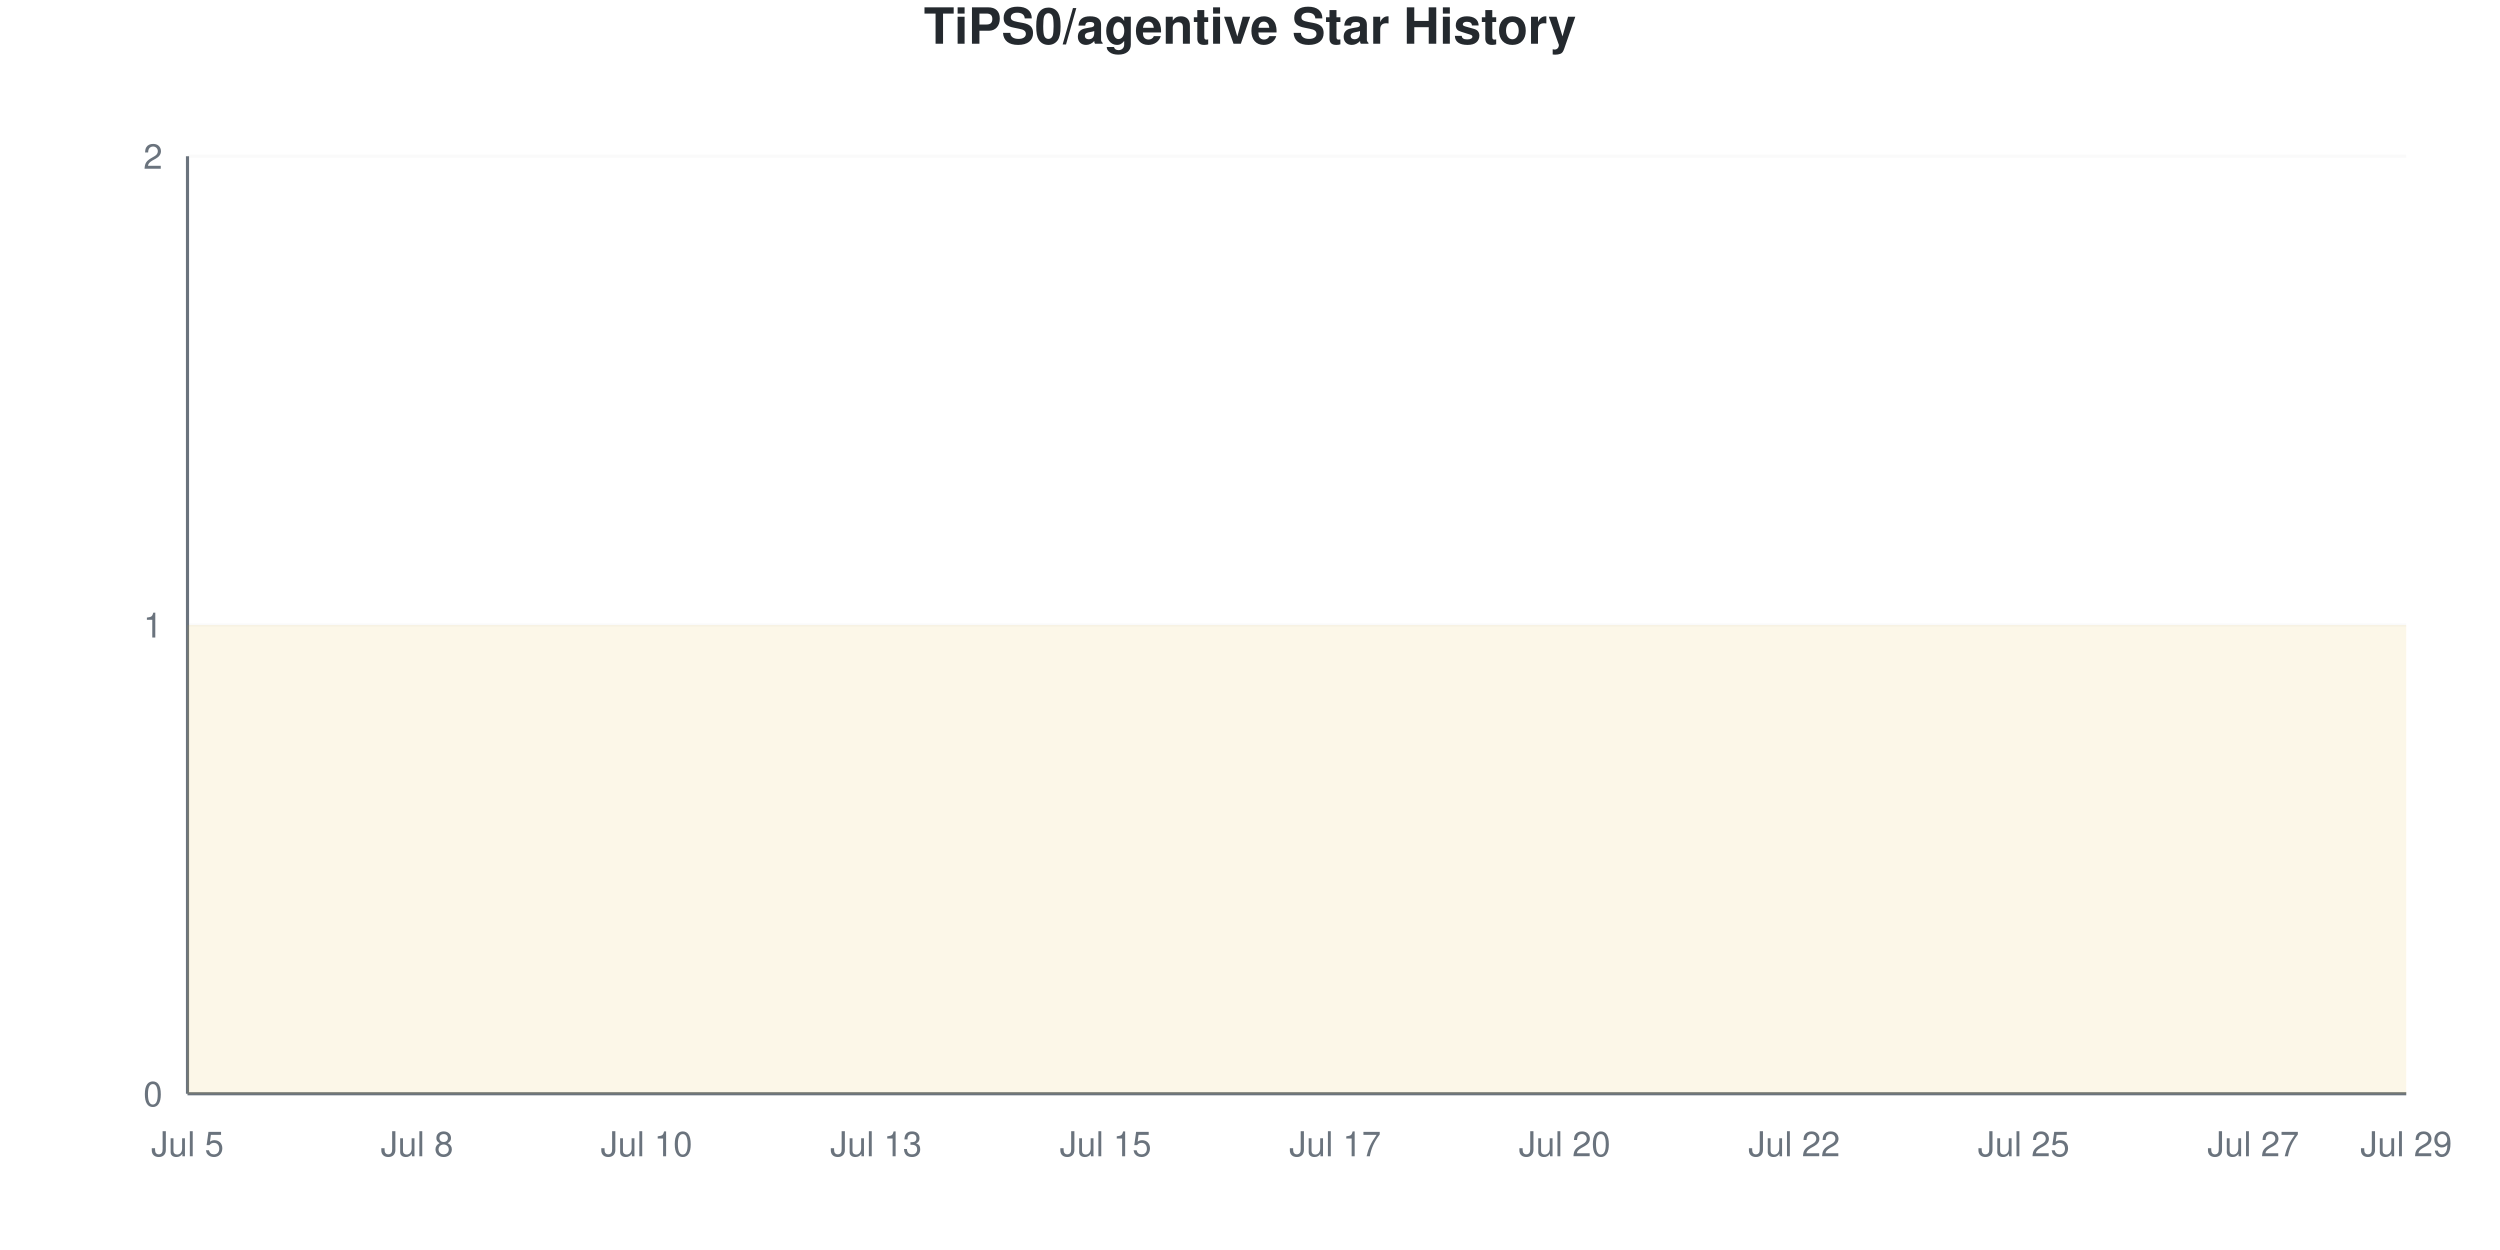
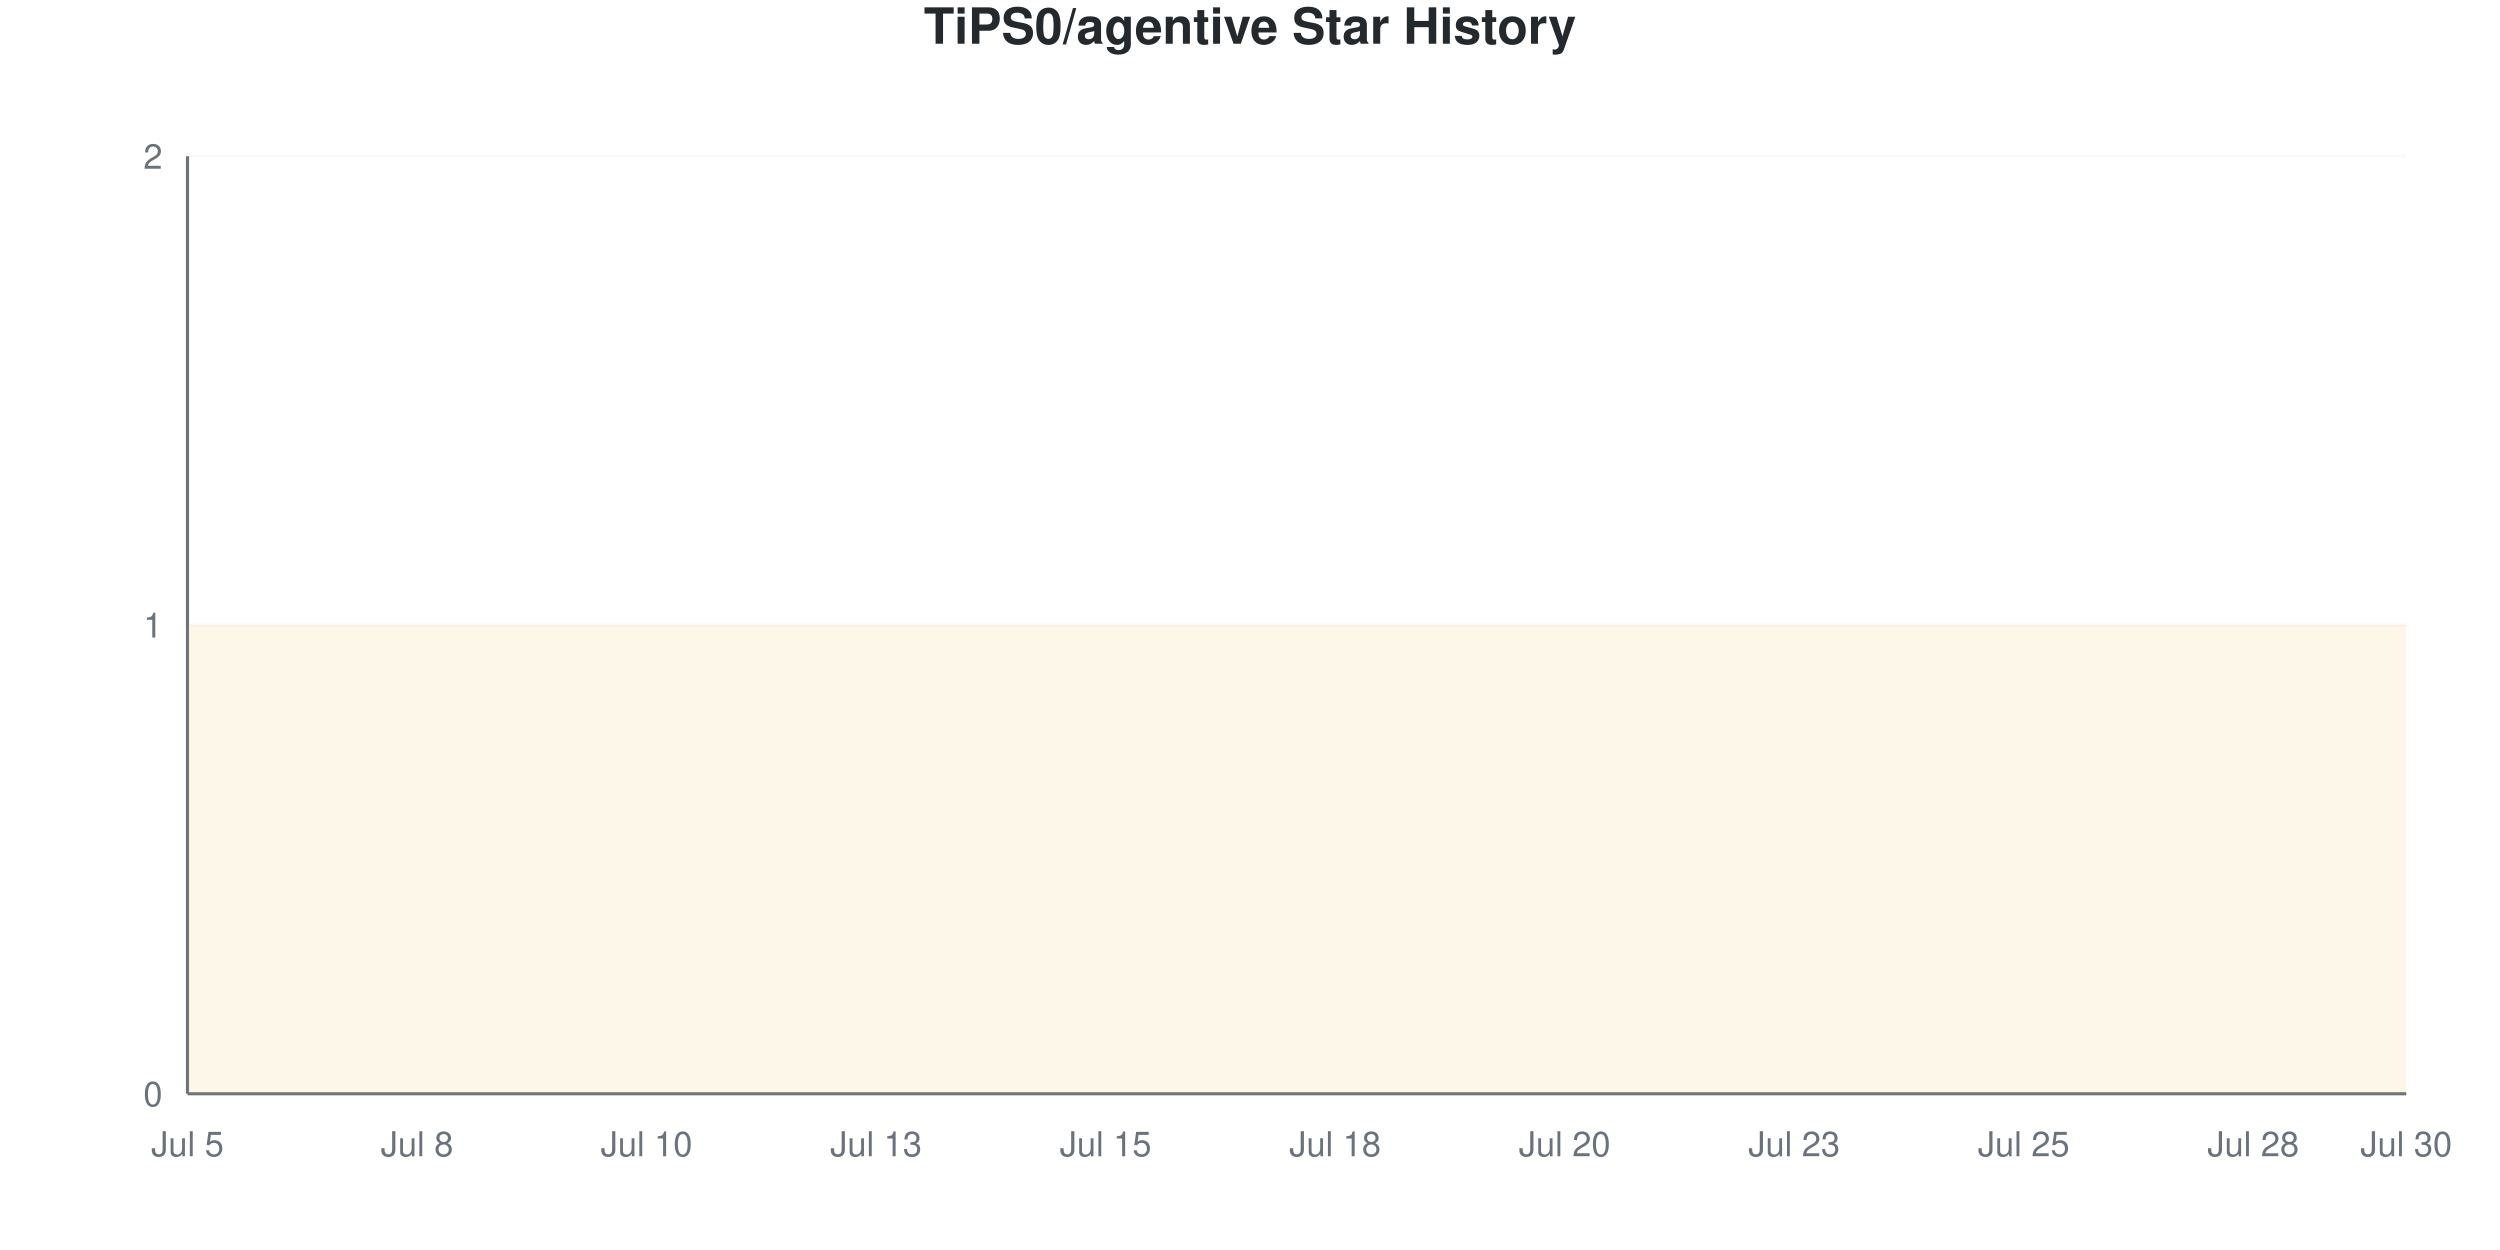
<svg xmlns="http://www.w3.org/2000/svg" viewBox="0 0 800 400" width="800" height="400">
  <style>
    @keyframes drawLine {
      to { stroke-dashoffset: 0; }
    }
    @keyframes fadeInPoint {
      from { opacity: 0; }
      to { opacity: 1; }
    }
    .data-line-0 {
      stroke-dasharray: 1290;
      stroke-dashoffset: 1290;
      animation: drawLine 2s ease-out forwards;
    }
    .data-point {
      opacity: 0;
      animation: fadeInPoint 0.5s ease-out forwards;
    }
    .chart-bg { fill: #fff; }
    .chart-text { fill: #24292e; }
    .chart-muted { fill: #6a737d; }
    .chart-grid { stroke: #eee; }
    .chart-axis { stroke: #6a737d; }
    @media (prefers-color-scheme: dark) {
      .chart-bg { fill: #0d1117; }
      .chart-text { fill: #e6edf3; }
      .chart-muted { fill: #8b949e; }
      .chart-grid { stroke: #21262d; }
      .chart-axis { stroke: #8b949e; }
    }
  </style>
  <rect width="800" height="400" class="chart-bg" />
  <text x="400" y="14" text-anchor="middle" class="chart-text" font-size="16" font-weight="bold" font-family="-apple-system, BlinkMacSystemFont, 'Segoe UI', Helvetica, Arial, sans-serif">TiPS0/agentive Star History</text>
  <g class="grid">
    <line x1="60" y1="350" x2="770" y2="350" class="chart-grid" stroke-opacity="0.3" />
    <text x="52" y="354" text-anchor="end" class="chart-muted" font-size="11" font-family="-apple-system, BlinkMacSystemFont, 'Segoe UI', Helvetica, Arial, sans-serif">0</text>
    <line x1="60" y1="200" x2="770" y2="200" class="chart-grid" stroke-opacity="0.3" />
    <text x="52" y="204" text-anchor="end" class="chart-muted" font-size="11" font-family="-apple-system, BlinkMacSystemFont, 'Segoe UI', Helvetica, Arial, sans-serif">1</text>
    <line x1="60" y1="50" x2="770" y2="50" class="chart-grid" stroke-opacity="0.3" />
    <text x="52" y="54" text-anchor="end" class="chart-muted" font-size="11" font-family="-apple-system, BlinkMacSystemFont, 'Segoe UI', Helvetica, Arial, sans-serif">2</text>
  </g>
  <g class="milestones">
    
  </g>
  <g class="x-axis">
    <text x="60" y="370" text-anchor="middle" class="chart-muted" font-size="11" font-family="-apple-system, BlinkMacSystemFont, 'Segoe UI', Helvetica, Arial, sans-serif">Jul 5</text>
    <text x="133.448" y="370" text-anchor="middle" class="chart-muted" font-size="11" font-family="-apple-system, BlinkMacSystemFont, 'Segoe UI', Helvetica, Arial, sans-serif">Jul 8</text>
    <text x="206.897" y="370" text-anchor="middle" class="chart-muted" font-size="11" font-family="-apple-system, BlinkMacSystemFont, 'Segoe UI', Helvetica, Arial, sans-serif">Jul 10</text>
    <text x="280.345" y="370" text-anchor="middle" class="chart-muted" font-size="11" font-family="-apple-system, BlinkMacSystemFont, 'Segoe UI', Helvetica, Arial, sans-serif">Jul 13</text>
    <text x="353.793" y="370" text-anchor="middle" class="chart-muted" font-size="11" font-family="-apple-system, BlinkMacSystemFont, 'Segoe UI', Helvetica, Arial, sans-serif">Jul 15</text>
-     <text x="427.241" y="370" text-anchor="middle" class="chart-muted" font-size="11" font-family="-apple-system, BlinkMacSystemFont, 'Segoe UI', Helvetica, Arial, sans-serif">Jul 17</text>
+     <text x="427.241" y="370" text-anchor="middle" class="chart-muted" font-size="11" font-family="-apple-system, BlinkMacSystemFont, 'Segoe UI', Helvetica, Arial, sans-serif">Jul 18</text>
    <text x="500.69" y="370" text-anchor="middle" class="chart-muted" font-size="11" font-family="-apple-system, BlinkMacSystemFont, 'Segoe UI', Helvetica, Arial, sans-serif">Jul 20</text>
-     <text x="574.138" y="370" text-anchor="middle" class="chart-muted" font-size="11" font-family="-apple-system, BlinkMacSystemFont, 'Segoe UI', Helvetica, Arial, sans-serif">Jul 22</text>
+     <text x="574.138" y="370" text-anchor="middle" class="chart-muted" font-size="11" font-family="-apple-system, BlinkMacSystemFont, 'Segoe UI', Helvetica, Arial, sans-serif">Jul 23</text>
    <text x="647.586" y="370" text-anchor="middle" class="chart-muted" font-size="11" font-family="-apple-system, BlinkMacSystemFont, 'Segoe UI', Helvetica, Arial, sans-serif">Jul 25</text>
-     <text x="721.034" y="370" text-anchor="middle" class="chart-muted" font-size="11" font-family="-apple-system, BlinkMacSystemFont, 'Segoe UI', Helvetica, Arial, sans-serif">Jul 27</text>
-     <text x="770" y="370" text-anchor="middle" class="chart-muted" font-size="11" font-family="-apple-system, BlinkMacSystemFont, 'Segoe UI', Helvetica, Arial, sans-serif">Jul 29</text>
+     <text x="721.034" y="370" text-anchor="middle" class="chart-muted" font-size="11" font-family="-apple-system, BlinkMacSystemFont, 'Segoe UI', Helvetica, Arial, sans-serif">Jul 28</text>
+     <text x="770" y="370" text-anchor="middle" class="chart-muted" font-size="11" font-family="-apple-system, BlinkMacSystemFont, 'Segoe UI', Helvetica, Arial, sans-serif">Jul 30</text>
  </g>
  <line x1="60" y1="50" x2="60" y2="350" class="chart-axis" stroke-width="1" />
  <line x1="60" y1="350" x2="770" y2="350" class="chart-axis" stroke-width="1" />
  <path d="M60,350 L60,200 C68.161,200 76.322,200 84.483,200 C92.644,200 100.805,200 108.966,200 C117.126,200 125.287,200 133.448,200 C141.609,200 149.77,200 157.931,200 C166.092,200 174.253,200 182.414,200 C190.575,200 198.736,200 206.897,200 C215.057,200 223.218,200 231.379,200 C239.54,200 247.701,200 255.862,200 C264.023,200 272.184,200 280.345,200 C288.506,200 296.667,200 304.828,200 C312.989,200 321.149,200 329.31,200 C337.471,200 345.632,200 353.793,200 C361.954,200 370.115,200 378.276,200 C386.437,200 394.598,200 402.759,200 C410.92,200 419.08,200 427.241,200 C435.402,200 443.563,200 451.724,200 C459.885,200 468.046,200 476.207,200 C484.368,200 492.529,200 500.69,200 C508.851,200 517.011,200 525.172,200 C533.333,200 541.494,200 549.655,200 C557.816,200 565.977,200 574.138,200 C582.299,200 590.46,200 598.621,200 C606.782,200 614.943,200 623.103,200 C631.264,200 639.425,200 647.586,200 C655.747,200 663.908,200 672.069,200 C680.23,200 688.391,200 696.552,200 C704.713,200 712.874,200 721.034,200 C729.195,200 737.356,200 745.517,200 C753.678,200 761.839,200 770,200 L770,350 L60,350 Z" fill="#dfb317" fill-opacity="0.1" />
  <path d="M60,350 L60,200 C68.161,200 76.322,200 84.483,200 C92.644,200 100.805,200 108.966,200 C117.126,200 125.287,200 133.448,200 C141.609,200 149.77,200 157.931,200 C166.092,200 174.253,200 182.414,200 C190.575,200 198.736,200 206.897,200 C215.057,200 223.218,200 231.379,200 C239.54,200 247.701,200 255.862,200 C264.023,200 272.184,200 280.345,200 C288.506,200 296.667,200 304.828,200 C312.989,200 321.149,200 329.31,200 C337.471,200 345.632,200 353.793,200 C361.954,200 370.115,200 378.276,200 C386.437,200 394.598,200 402.759,200 C410.92,200 419.08,200 427.241,200 C435.402,200 443.563,200 451.724,200 C459.885,200 468.046,200 476.207,200 C484.368,200 492.529,200 500.69,200 C508.851,200 517.011,200 525.172,200 C533.333,200 541.494,200 549.655,200 C557.816,200 565.977,200 574.138,200 C582.299,200 590.46,200 598.621,200 C606.782,200 614.943,200 623.103,200 C631.264,200 639.425,200 647.586,200 C655.747,200 663.908,200 672.069,200 C680.23,200 688.391,200 696.552,200 C704.713,200 712.874,200 721.034,200 C729.195,200 737.356,200 745.517,200 C753.678,200 761.839,200 770,200" fill="none" stroke="#dfb317" stroke-width="2.5" class="data-line-0" />
  <g class="points">
    <circle cx="60" cy="200" r="4" fill="#dfb317" class="data-point" style="animation-delay: 1.50s" />
    <circle cx="84.483" cy="200" r="4" fill="#dfb317" class="data-point" style="animation-delay: 1.55s" />
    <circle cx="108.966" cy="200" r="4" fill="#dfb317" class="data-point" style="animation-delay: 1.60s" />
    <circle cx="133.448" cy="200" r="4" fill="#dfb317" class="data-point" style="animation-delay: 1.65s" />
    <circle cx="157.931" cy="200" r="4" fill="#dfb317" class="data-point" style="animation-delay: 1.70s" />
    <circle cx="182.414" cy="200" r="4" fill="#dfb317" class="data-point" style="animation-delay: 1.75s" />
    <circle cx="206.897" cy="200" r="4" fill="#dfb317" class="data-point" style="animation-delay: 1.80s" />
    <circle cx="231.379" cy="200" r="4" fill="#dfb317" class="data-point" style="animation-delay: 1.85s" />
    <circle cx="255.862" cy="200" r="4" fill="#dfb317" class="data-point" style="animation-delay: 1.90s" />
    <circle cx="280.345" cy="200" r="4" fill="#dfb317" class="data-point" style="animation-delay: 1.95s" />
    <circle cx="304.828" cy="200" r="4" fill="#dfb317" class="data-point" style="animation-delay: 2.00s" />
    <circle cx="329.31" cy="200" r="4" fill="#dfb317" class="data-point" style="animation-delay: 2.05s" />
    <circle cx="353.793" cy="200" r="4" fill="#dfb317" class="data-point" style="animation-delay: 2.10s" />
    <circle cx="378.276" cy="200" r="4" fill="#dfb317" class="data-point" style="animation-delay: 2.15s" />
    <circle cx="402.759" cy="200" r="4" fill="#dfb317" class="data-point" style="animation-delay: 2.20s" />
    <circle cx="427.241" cy="200" r="4" fill="#dfb317" class="data-point" style="animation-delay: 2.25s" />
    <circle cx="451.724" cy="200" r="4" fill="#dfb317" class="data-point" style="animation-delay: 2.30s" />
    <circle cx="476.207" cy="200" r="4" fill="#dfb317" class="data-point" style="animation-delay: 2.35s" />
    <circle cx="500.69" cy="200" r="4" fill="#dfb317" class="data-point" style="animation-delay: 2.40s" />
    <circle cx="525.172" cy="200" r="4" fill="#dfb317" class="data-point" style="animation-delay: 2.45s" />
    <circle cx="549.655" cy="200" r="4" fill="#dfb317" class="data-point" style="animation-delay: 2.50s" />
    <circle cx="574.138" cy="200" r="4" fill="#dfb317" class="data-point" style="animation-delay: 2.55s" />
    <circle cx="598.621" cy="200" r="4" fill="#dfb317" class="data-point" style="animation-delay: 2.60s" />
    <circle cx="623.103" cy="200" r="4" fill="#dfb317" class="data-point" style="animation-delay: 2.65s" />
    <circle cx="647.586" cy="200" r="4" fill="#dfb317" class="data-point" style="animation-delay: 2.70s" />
    <circle cx="672.069" cy="200" r="4" fill="#dfb317" class="data-point" style="animation-delay: 2.75s" />
    <circle cx="696.552" cy="200" r="4" fill="#dfb317" class="data-point" style="animation-delay: 2.80s" />
    <circle cx="721.034" cy="200" r="4" fill="#dfb317" class="data-point" style="animation-delay: 2.85s" />
    <circle cx="745.517" cy="200" r="4" fill="#dfb317" class="data-point" style="animation-delay: 2.90s" />
    <circle cx="770" cy="200" r="4" fill="#dfb317" class="data-point" style="animation-delay: 2.95s" />
  </g>
</svg>
